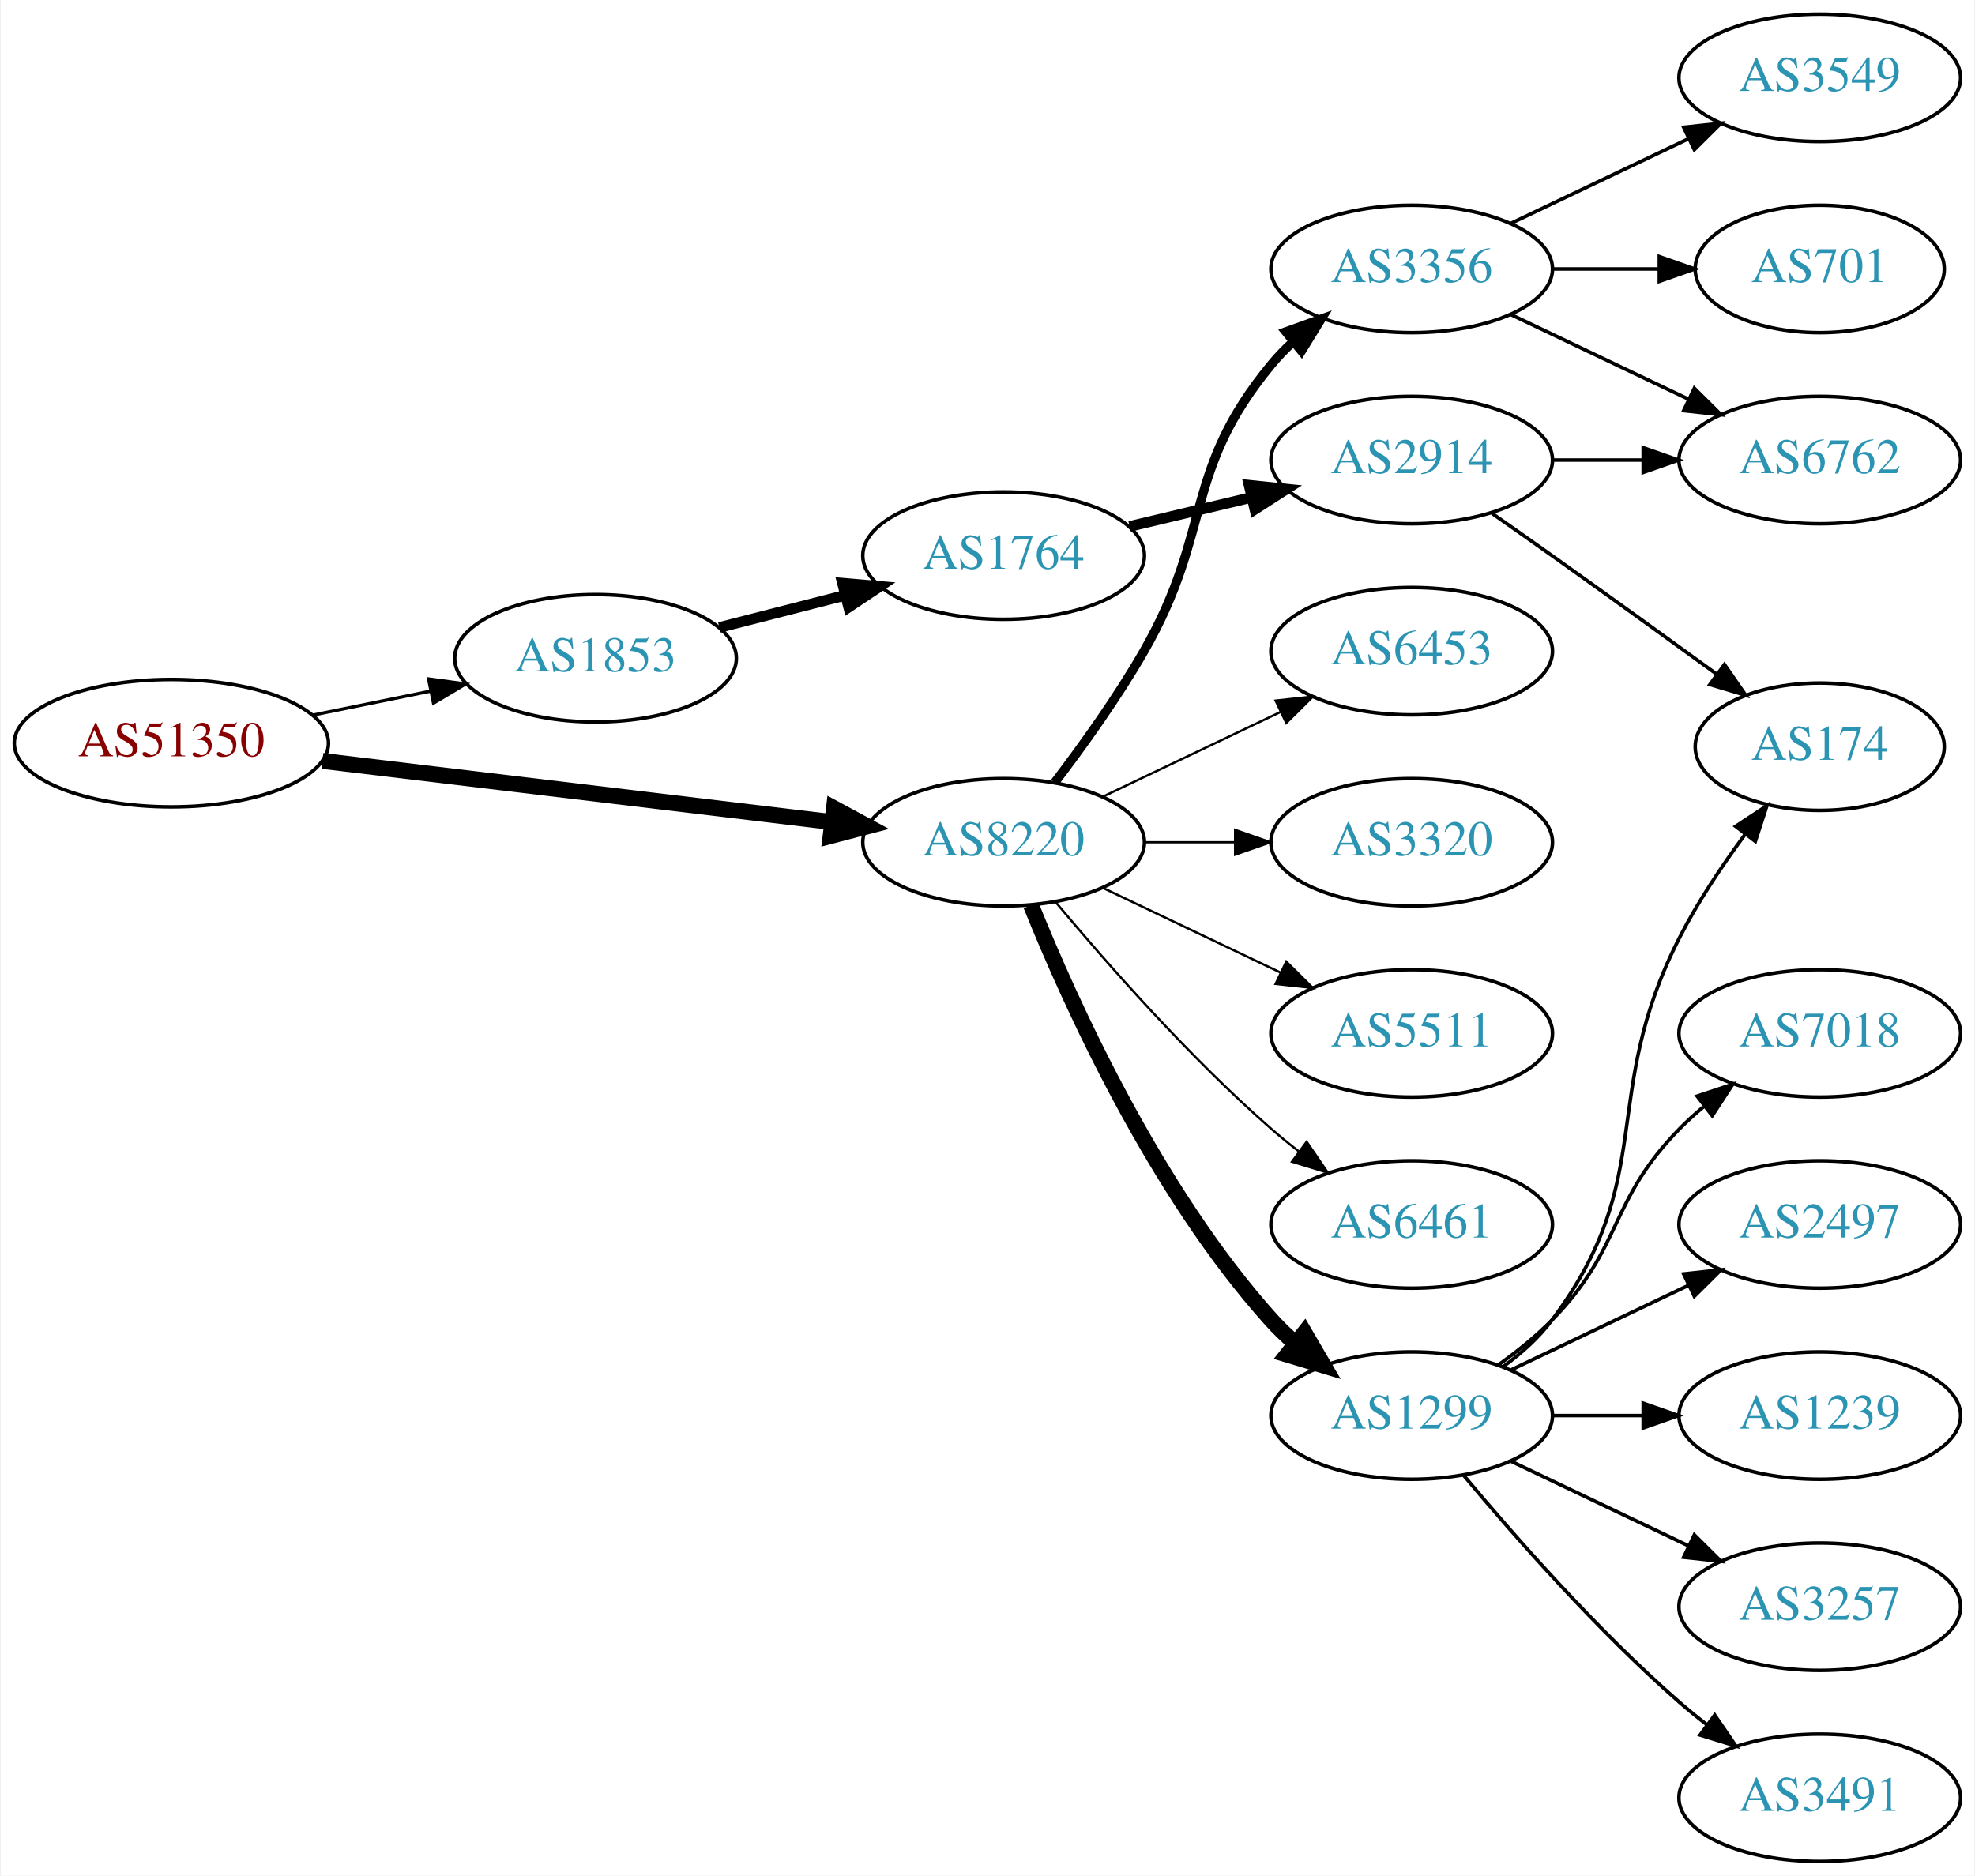
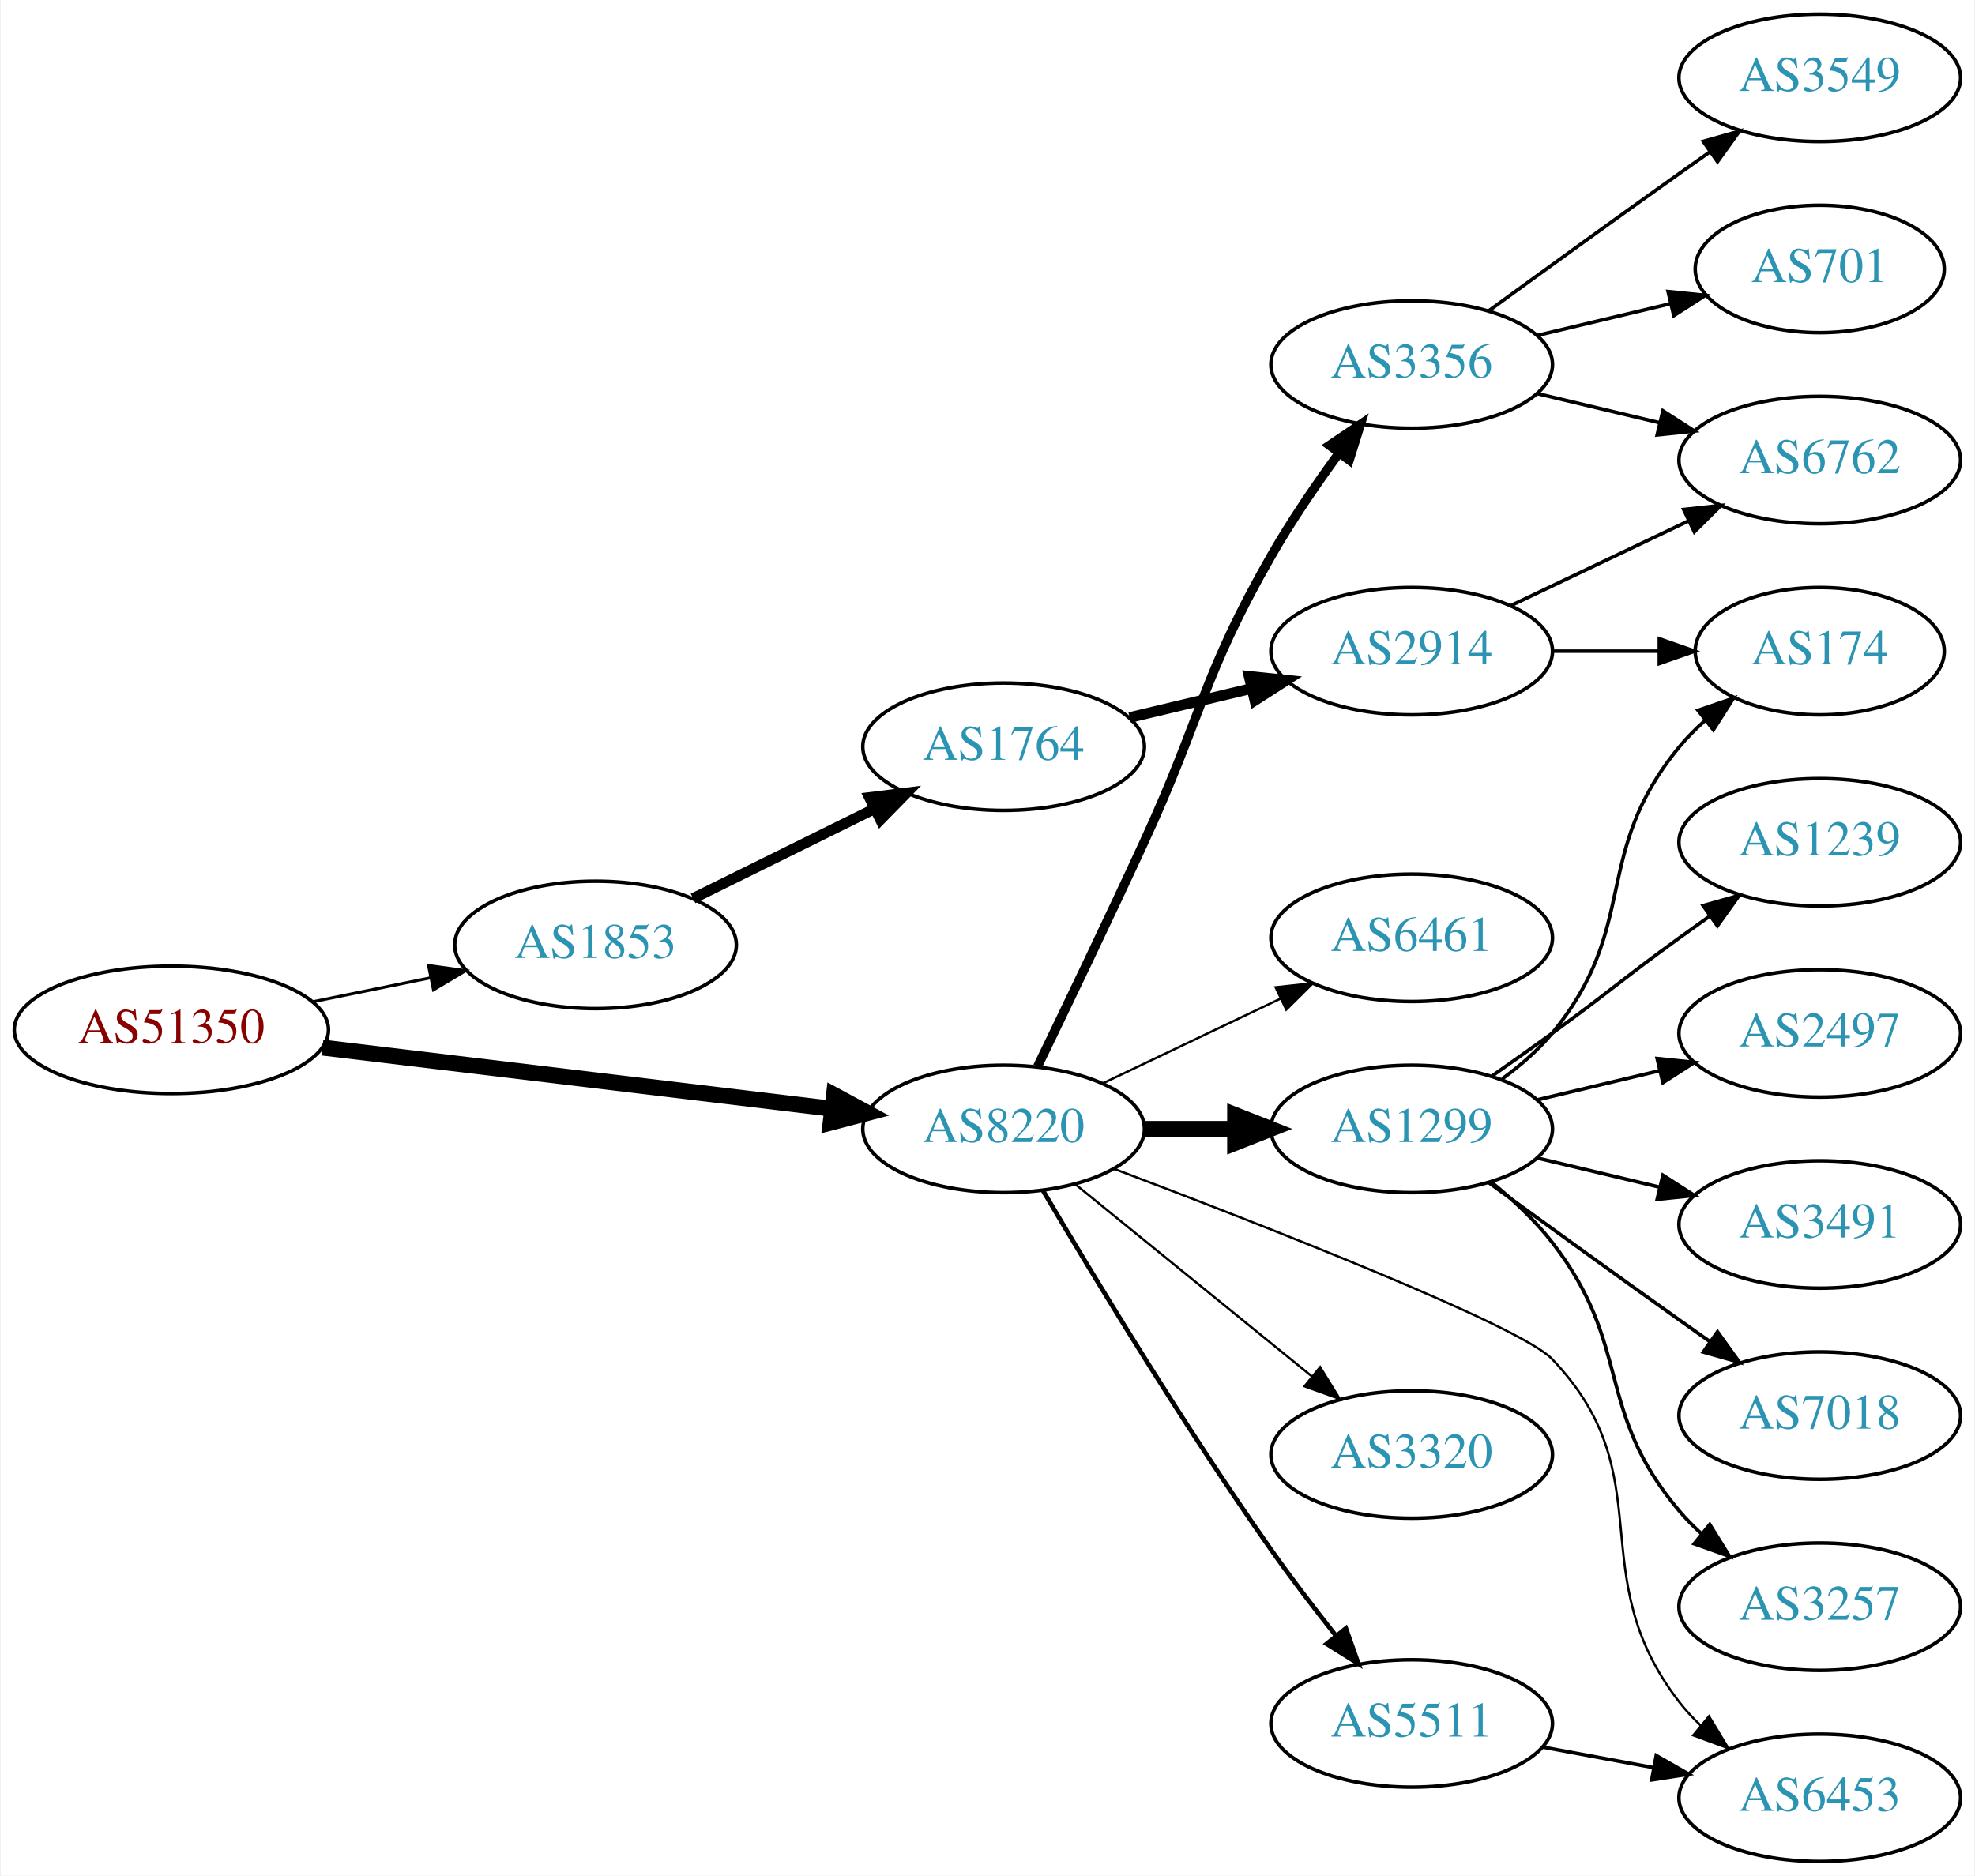
<svg xmlns="http://www.w3.org/2000/svg" xmlns:xlink="http://www.w3.org/1999/xlink" width="558pt" height="530pt" viewBox="0.00 0.00 557.56 530.00">
  <g id="graph0" class="graph" transform="scale(1 1) rotate(0) translate(4 526)">
    <polygon fill="white" stroke="none" points="-4,4 -4,-526 553.564,-526 553.564,4 -4,4" />
    <g id="node1" class="node">
      <g id="a_node1">
        <a xlink:href="/asn/51350" xlink:title="AS51350 ~ Fachhochschule Technikum Wien [AT]">
-           <ellipse fill="#ffffff" stroke="black" cx="44.196" cy="-316" rx="44.393" ry="18" />
-           <text text-anchor="middle" x="44.196" y="-312.3" font-family="Times,serif" font-size="14.00" fill="#880000">AS51350</text>
+           <ellipse fill="#ffffff" stroke="black" cx="44.196" cy="-235" rx="44.393" ry="18" />
+           <text text-anchor="middle" x="44.196" y="-231.3" font-family="Times,serif" font-size="14.00" fill="#880000">AS51350</text>
        </a>
      </g>
    </g>
    <g id="node2" class="node">
      <g id="a_node2">
        <a xlink:href="/asn/1853" xlink:title="AS1853 ~ ACOnet Backbone [AT]">
-           <ellipse fill="#ffffff" stroke="black" cx="164.039" cy="-340" rx="39.794" ry="18" />
-           <text text-anchor="middle" x="164.039" y="-336.3" font-family="Times,serif" font-size="14.00" fill="#2c94b3">AS1853</text>
+           <ellipse fill="#ffffff" stroke="black" cx="164.039" cy="-259" rx="39.794" ry="18" />
+           <text text-anchor="middle" x="164.039" y="-255.3" font-family="Times,serif" font-size="14.00" fill="#2c94b3">AS1853</text>
        </a>
      </g>
    </g>
    <g id="edge1" class="edge">
-       <path fill="none" stroke="black" stroke-width="0.9" d="M84.109,-323.925C94.785,-326.099 106.456,-328.476 117.47,-330.719" />
-       <polygon fill="black" stroke="black" stroke-width="0.9" points="116.855,-334.166 127.352,-332.732 118.252,-327.307 116.855,-334.166" />
+       <path fill="none" stroke="black" stroke-width="0.844" d="M84.109,-242.925C94.785,-245.099 106.456,-247.476 117.47,-249.719" />
+       <polygon fill="black" stroke="black" stroke-width="0.844" points="116.855,-253.166 127.352,-251.732 118.252,-246.307 116.855,-253.166" />
    </g>
    <g id="node3" class="node">
      <g id="a_node3">
        <a xlink:href="/asn/8220" xlink:title="AS8220 ~ COLT [GB]">
-           <ellipse fill="#ffffff" stroke="black" cx="279.332" cy="-288" rx="39.794" ry="18" />
-           <text text-anchor="middle" x="279.332" y="-284.3" font-family="Times,serif" font-size="14.00" fill="#2c94b3">AS8220</text>
+           <ellipse fill="#ffffff" stroke="black" cx="279.332" cy="-207" rx="39.794" ry="18" />
+           <text text-anchor="middle" x="279.332" y="-203.3" font-family="Times,serif" font-size="14.00" fill="#2c94b3">AS8220</text>
        </a>
      </g>
    </g>
    <g id="edge2" class="edge">
-       <path fill="none" stroke="black" stroke-width="4.5" d="M86.876,-310.994C127.289,-306.141 188.527,-298.786 230.812,-293.707" />
-       <polygon fill="black" stroke="black" stroke-width="4.5" points="231.403,-297.602 240.862,-292.5 230.464,-289.783 231.403,-297.602" />
+       <path fill="none" stroke="black" stroke-width="4.5" d="M86.876,-229.994C127.289,-225.141 188.527,-217.786 230.812,-212.707" />
+       <polygon fill="black" stroke="black" stroke-width="4.5" points="231.403,-216.602 240.862,-211.5 230.464,-208.783 231.403,-216.602" />
    </g>
    <g id="node4" class="node">
      <g id="a_node4">
        <a xlink:href="/asn/1764" xlink:title="AS1764 ~ NEXTLAYER-AS [AT]">
-           <ellipse fill="#ffffff" stroke="black" cx="279.332" cy="-369" rx="39.794" ry="18" />
-           <text text-anchor="middle" x="279.332" y="-365.3" font-family="Times,serif" font-size="14.00" fill="#2c94b3">AS1764</text>
+           <ellipse fill="#ffffff" stroke="black" cx="279.332" cy="-315" rx="39.794" ry="18" />
+           <text text-anchor="middle" x="279.332" y="-311.3" font-family="Times,serif" font-size="14.00" fill="#2c94b3">AS1764</text>
        </a>
      </g>
    </g>
    <g id="edge3" class="edge">
-       <path fill="none" stroke="black" stroke-width="3" d="M199.03,-348.701C210.233,-351.568 222.85,-354.798 234.671,-357.824" />
-       <polygon fill="black" stroke="black" stroke-width="3" points="233.808,-361.216 244.364,-360.305 235.544,-354.435 233.808,-361.216" />
+       <path fill="none" stroke="black" stroke-width="3" d="M191.601,-272.13C206.8,-279.642 226.069,-289.167 242.583,-297.33" />
+       <polygon fill="black" stroke="black" stroke-width="3" points="241.42,-300.659 251.936,-301.953 244.522,-294.384 241.42,-300.659" />
    </g>
    <g id="node8" class="node">
      <g id="a_node8">
-         <a xlink:href="/asn/6461" xlink:title="AS6461 ~ Zayo Bandwidth [US]">
-           <ellipse fill="#ffffff" stroke="black" cx="394.625" cy="-180" rx="39.794" ry="18" />
-           <text text-anchor="middle" x="394.625" y="-176.3" font-family="Times,serif" font-size="14.00" fill="#2c94b3">AS6461</text>
+         <a xlink:href="/asn/3356" xlink:title="AS3356 ~ Level 3 Parent, LLC [US]">
+           <ellipse fill="#ffffff" stroke="black" cx="394.625" cy="-423" rx="39.794" ry="18" />
+           <text text-anchor="middle" x="394.625" y="-419.3" font-family="Times,serif" font-size="14.00" fill="#2c94b3">AS3356</text>
        </a>
      </g>
    </g>
    <g id="edge7" class="edge">
-       <path fill="none" stroke="black" stroke-width="0.643" d="M293.962,-271.183C308.244,-254.071 331.791,-227.255 354.978,-207 357.444,-204.846 360.082,-202.706 362.78,-200.628" />
-       <polygon fill="black" stroke="black" stroke-width="0.643" points="364.953,-203.375 370.934,-194.63 360.805,-197.736 364.953,-203.375" />
+       <path fill="none" stroke="black" stroke-width="2.571" d="M288.913,-224.633C296.837,-240.998 308.873,-266.065 318.978,-288 335.462,-323.781 335.414,-334.806 354.978,-369 360.618,-378.858 367.641,-389.126 374.146,-398.028" />
+       <polygon fill="black" stroke="black" stroke-width="2.571" points="371.376,-400.168 380.163,-406.087 376.985,-395.98 371.376,-400.168" />
    </g>
    <g id="node9" class="node">
      <g id="a_node9">
-         <a xlink:href="/asn/1299" xlink:title="AS1299 ~ Telia Carrier [EU]">
-           <ellipse fill="#ffffff" stroke="black" cx="394.625" cy="-126" rx="39.794" ry="18" />
-           <text text-anchor="middle" x="394.625" y="-122.3" font-family="Times,serif" font-size="14.00" fill="#2c94b3">AS1299</text>
+         <a xlink:href="/asn/6461" xlink:title="AS6461 ~ Zayo Bandwidth [US]">
+           <ellipse fill="#ffffff" stroke="black" cx="394.625" cy="-261" rx="39.794" ry="18" />
+           <text text-anchor="middle" x="394.625" y="-257.3" font-family="Times,serif" font-size="14.00" fill="#2c94b3">AS6461</text>
        </a>
      </g>
    </g>
    <g id="edge8" class="edge">
-       <path fill="none" stroke="black" stroke-width="4.5" d="M287.079,-270.213C298.13,-242.757 322.184,-189.422 354.978,-153 356.98,-150.776 359.199,-148.637 361.532,-146.603" />
-       <polygon fill="black" stroke="black" stroke-width="4.5" points="364.333,-149.409 369.751,-140.127 359.459,-143.223 364.333,-149.409" />
+       <path fill="none" stroke="black" stroke-width="0.643" d="M307.468,-219.934C322.462,-227.081 341.283,-236.052 357.506,-243.785" />
+       <polygon fill="black" stroke="black" stroke-width="0.643" points="356.177,-247.028 366.71,-248.171 359.188,-240.709 356.177,-247.028" />
    </g>
    <g id="node10" class="node">
      <g id="a_node10">
-         <a xlink:href="/asn/3356" xlink:title="AS3356 ~ Level 3 Parent, LLC [US]">
-           <ellipse fill="#ffffff" stroke="black" cx="394.625" cy="-450" rx="39.794" ry="18" />
-           <text text-anchor="middle" x="394.625" y="-446.3" font-family="Times,serif" font-size="14.00" fill="#2c94b3">AS3356</text>
+         <a xlink:href="/asn/1299" xlink:title="AS1299 ~ Telia Carrier [EU]">
+           <ellipse fill="#ffffff" stroke="black" cx="394.625" cy="-207" rx="39.794" ry="18" />
+           <text text-anchor="middle" x="394.625" y="-203.3" font-family="Times,serif" font-size="14.00" fill="#2c94b3">AS1299</text>
        </a>
      </g>
    </g>
    <g id="edge9" class="edge">
-       <path fill="none" stroke="black" stroke-width="2.571" d="M293.793,-304.913C301.686,-315.27 311.535,-328.992 318.978,-342 338.543,-376.194 329.913,-392.606 354.978,-423 356.833,-425.25 358.92,-427.396 361.139,-429.424" />
-       <polygon fill="black" stroke="black" stroke-width="2.571" points="359.075,-432.256 369.044,-435.844 363.488,-426.823 359.075,-432.256" />
+       <path fill="none" stroke="black" stroke-width="4.5" d="M319.004,-207C327.207,-207 335.971,-207 344.503,-207" />
+       <polygon fill="black" stroke="black" stroke-width="4.5" points="344.742,-210.938 354.742,-207 344.742,-203.063 344.742,-210.938" />
    </g>
    <g id="node11" class="node">
      <g id="a_node11">
-         <a xlink:href="/asn/6453" xlink:title="AS6453 ~ TATA COMMUNICATIONS (AMERICA) INC [US]">
-           <ellipse fill="#ffffff" stroke="black" cx="394.625" cy="-342" rx="39.794" ry="18" />
-           <text text-anchor="middle" x="394.625" y="-338.3" font-family="Times,serif" font-size="14.00" fill="#2c94b3">AS6453</text>
+         <a xlink:href="/asn/5511" xlink:title="AS5511 ~ Orange S.A. [FR]">
+           <ellipse fill="#ffffff" stroke="black" cx="394.625" cy="-39" rx="39.794" ry="18" />
+           <text text-anchor="middle" x="394.625" y="-35.3" font-family="Times,serif" font-size="14.00" fill="#2c94b3">AS5511</text>
        </a>
      </g>
    </g>
    <g id="edge10" class="edge">
-       <path fill="none" stroke="black" stroke-width="0.643" d="M307.468,-300.934C322.462,-308.081 341.283,-317.052 357.506,-324.785" />
-       <polygon fill="black" stroke="black" stroke-width="0.643" points="356.177,-328.028 366.71,-329.171 359.188,-321.709 356.177,-328.028" />
+       <path fill="none" stroke="black" stroke-width="1.286" d="M290.399,-189.678C304.239,-166.173 330.248,-123.082 354.978,-88 360.663,-79.936 367.193,-71.409 373.248,-63.769" />
+       <polygon fill="black" stroke="black" stroke-width="1.286" points="376.042,-65.88 379.57,-55.89 370.582,-61.499 376.042,-65.88" />
    </g>
    <g id="node12" class="node">
      <g id="a_node12">
        <a xlink:href="/asn/3320" xlink:title="AS3320 ~ DTAG [DE]">
-           <ellipse fill="#ffffff" stroke="black" cx="394.625" cy="-288" rx="39.794" ry="18" />
-           <text text-anchor="middle" x="394.625" y="-284.3" font-family="Times,serif" font-size="14.00" fill="#2c94b3">AS3320</text>
+           <ellipse fill="#ffffff" stroke="black" cx="394.625" cy="-115" rx="39.794" ry="18" />
+           <text text-anchor="middle" x="394.625" y="-111.3" font-family="Times,serif" font-size="14.00" fill="#2c94b3">AS3320</text>
        </a>
      </g>
    </g>
    <g id="edge11" class="edge">
-       <path fill="none" stroke="black" stroke-width="0.643" d="M319.004,-288C327.207,-288 335.971,-288 344.503,-288" />
-       <polygon fill="black" stroke="black" stroke-width="0.643" points="344.742,-291.5 354.742,-288 344.742,-284.5 344.742,-291.5" />
+       <path fill="none" stroke="black" stroke-width="0.643" d="M299.55,-191.393C317.942,-176.458 345.862,-153.786 366.512,-137.017" />
+       <polygon fill="black" stroke="black" stroke-width="0.643" points="368.755,-139.704 374.312,-130.683 364.342,-134.27 368.755,-139.704" />
    </g>
    <g id="node13" class="node">
      <g id="a_node13">
-         <a xlink:href="/asn/5511" xlink:title="AS5511 ~ Orange S.A. [FR]">
-           <ellipse fill="#ffffff" stroke="black" cx="394.625" cy="-234" rx="39.794" ry="18" />
-           <text text-anchor="middle" x="394.625" y="-230.3" font-family="Times,serif" font-size="14.00" fill="#2c94b3">AS5511</text>
+         <a xlink:href="/asn/6453" xlink:title="AS6453 ~ TATA COMMUNICATIONS (AMERICA) INC [US]">
+           <ellipse fill="#ffffff" stroke="black" cx="509.918" cy="-18" rx="39.794" ry="18" />
+           <text text-anchor="middle" x="509.918" y="-14.3" font-family="Times,serif" font-size="14.00" fill="#2c94b3">AS6453</text>
        </a>
      </g>
    </g>
    <g id="edge12" class="edge">
-       <path fill="none" stroke="black" stroke-width="0.643" d="M307.468,-275.066C322.462,-267.919 341.283,-258.948 357.506,-251.215" />
-       <polygon fill="black" stroke="black" stroke-width="0.643" points="359.188,-254.291 366.71,-246.829 356.177,-247.972 359.188,-254.291" />
+       <path fill="none" stroke="black" stroke-width="0.643" d="M310.592,-195.709C352.807,-179.736 425.246,-151.433 434.271,-142 466.061,-108.774 442.143,-81.379 470.271,-45 472.055,-42.693 474.09,-40.506 476.273,-38.449" />
+       <polygon fill="black" stroke="black" stroke-width="0.643" points="478.629,-41.042 484.11,-31.975 474.171,-35.645 478.629,-41.042" />
    </g>
    <g id="node5" class="node">
      <g id="a_node5">
        <a xlink:href="/asn/2914" xlink:title="AS2914 ~ NTT America, Inc. [US]">
-           <ellipse fill="#ffffff" stroke="black" cx="394.625" cy="-396" rx="39.794" ry="18" />
-           <text text-anchor="middle" x="394.625" y="-392.3" font-family="Times,serif" font-size="14.00" fill="#2c94b3">AS2914</text>
+           <ellipse fill="#ffffff" stroke="black" cx="394.625" cy="-342" rx="39.794" ry="18" />
+           <text text-anchor="middle" x="394.625" y="-338.3" font-family="Times,serif" font-size="14.00" fill="#2c94b3">AS2914</text>
        </a>
      </g>
    </g>
    <g id="edge4" class="edge">
-       <path fill="none" stroke="black" stroke-width="3" d="M314.939,-377.248C325.81,-379.838 337.964,-382.735 349.407,-385.462" />
-       <polygon fill="black" stroke="black" stroke-width="3" points="348.69,-388.889 359.229,-387.803 350.313,-382.08 348.69,-388.889" />
+       <path fill="none" stroke="black" stroke-width="3" d="M314.939,-323.248C325.81,-325.838 337.964,-328.735 349.407,-331.462" />
+       <polygon fill="black" stroke="black" stroke-width="3" points="348.69,-334.889 359.229,-333.803 350.313,-328.08 348.69,-334.889" />
    </g>
    <g id="node6" class="node">
      <g id="a_node6">
        <a xlink:href="/asn/6762" xlink:title="AS6762 ~ TELECOM ITALIA SPARKLE S.p.A. [IT]">
          <ellipse fill="#ffffff" stroke="black" cx="509.918" cy="-396" rx="39.794" ry="18" />
          <text text-anchor="middle" x="509.918" y="-392.3" font-family="Times,serif" font-size="14.00" fill="#2c94b3">AS6762</text>
        </a>
      </g>
    </g>
    <g id="edge5" class="edge">
-       <path fill="none" stroke="black" d="M434.297,-396C442.5,-396 451.264,-396 459.796,-396" />
-       <polygon fill="black" stroke="black" points="460.035,-399.5 470.035,-396 460.035,-392.5 460.035,-399.5" />
+       <path fill="none" stroke="black" d="M422.761,-354.934C437.755,-362.081 456.576,-371.052 472.799,-378.785" />
+       <polygon fill="black" stroke="black" points="471.469,-382.028 482.002,-383.171 474.481,-375.709 471.469,-382.028" />
    </g>
    <g id="node7" class="node">
      <g id="a_node7">
        <a xlink:href="/asn/174" xlink:title="AS174 ~ Cogent Communications [US]">
-           <ellipse fill="#ffffff" stroke="black" cx="509.918" cy="-315" rx="35.194" ry="18" />
-           <text text-anchor="middle" x="509.918" y="-311.3" font-family="Times,serif" font-size="14.00" fill="#2c94b3">AS174</text>
+           <ellipse fill="#ffffff" stroke="black" cx="509.918" cy="-342" rx="35.194" ry="18" />
+           <text text-anchor="middle" x="509.918" y="-338.3" font-family="Times,serif" font-size="14.00" fill="#2c94b3">AS174</text>
        </a>
      </g>
    </g>
    <g id="edge6" class="edge">
-       <path fill="none" stroke="black" d="M417.335,-380.926C422.87,-377.057 428.801,-372.889 434.271,-369 449.709,-358.025 466.837,-345.648 480.789,-335.515" />
-       <polygon fill="black" stroke="black" points="482.992,-338.241 489.021,-329.529 478.875,-332.579 482.992,-338.241" />
-     </g>
-     <g id="edge18" class="edge">
-       <path fill="none" stroke="black" d="M420.555,-139.882C425.631,-143.611 430.549,-148.016 434.271,-153 464.542,-193.542 447.291,-215.923 470.271,-261 475.429,-271.118 482.341,-281.446 488.892,-290.324" />
-       <polygon fill="black" stroke="black" points="486.151,-292.501 494.994,-298.336 491.72,-288.26 486.151,-292.501" />
+       <path fill="none" stroke="black" d="M434.297,-342C444.002,-342 454.493,-342 464.456,-342" />
+       <polygon fill="black" stroke="black" points="464.592,-345.5 474.592,-342 464.592,-338.5 464.592,-345.5" />
+     </g>
+     <g id="edge14" class="edge">
+       <path fill="none" stroke="black" d="M430.232,-414.752C441.103,-412.162 453.257,-409.265 464.7,-406.538" />
+       <polygon fill="black" stroke="black" points="465.606,-409.92 474.522,-404.197 463.983,-403.111 465.606,-409.92" />
    </g>
    <g id="node14" class="node">
      <g id="a_node14">
-         <a xlink:href="/asn/1239" xlink:title="AS1239 ~ Sprint [US]">
-           <ellipse fill="#ffffff" stroke="black" cx="509.918" cy="-126" rx="39.794" ry="18" />
-           <text text-anchor="middle" x="509.918" y="-122.3" font-family="Times,serif" font-size="14.00" fill="#2c94b3">AS1239</text>
+         <a xlink:href="/asn/701" xlink:title="AS701 ~ UUNET [US]">
+           <ellipse fill="#ffffff" stroke="black" cx="509.918" cy="-450" rx="35.194" ry="18" />
+           <text text-anchor="middle" x="509.918" y="-446.3" font-family="Times,serif" font-size="14.00" fill="#2c94b3">AS701</text>
        </a>
      </g>
    </g>
    <g id="edge13" class="edge">
-       <path fill="none" stroke="black" d="M434.297,-126C442.5,-126 451.264,-126 459.796,-126" />
-       <polygon fill="black" stroke="black" points="460.035,-129.5 470.035,-126 460.035,-122.5 460.035,-129.5" />
+       <path fill="none" stroke="black" d="M430.232,-431.248C442.026,-434.058 455.331,-437.229 467.599,-440.153" />
+       <polygon fill="black" stroke="black" points="467.065,-443.624 477.604,-442.537 468.687,-436.814 467.065,-443.624" />
    </g>
    <g id="node15" class="node">
      <g id="a_node15">
+         <a xlink:href="/asn/3549" xlink:title="AS3549 ~ Level 3 Parent, LLC [US]">
+           <ellipse fill="#ffffff" stroke="black" cx="509.918" cy="-504" rx="39.794" ry="18" />
+           <text text-anchor="middle" x="509.918" y="-500.3" font-family="Times,serif" font-size="14.00" fill="#2c94b3">AS3549</text>
+         </a>
+       </g>
+     </g>
+     <g id="edge15" class="edge">
+       <path fill="none" stroke="black" d="M416.473,-438.222C431.407,-449.091 452.02,-464.025 470.271,-477 473.091,-479.005 476.034,-481.085 478.983,-483.159" />
+       <polygon fill="black" stroke="black" points="477.01,-486.05 487.207,-488.926 481.029,-480.319 477.01,-486.05" />
+     </g>
+     <g id="edge19" class="edge">
+       <path fill="none" stroke="black" d="M420.205,-221.156C425.3,-224.872 430.313,-229.201 434.271,-234 459.336,-264.394 445.206,-284.606 470.271,-315 472.406,-317.589 474.849,-320.041 477.445,-322.334" />
+       <polygon fill="black" stroke="black" points="475.522,-325.275 485.544,-328.712 479.853,-319.775 475.522,-325.275" />
+     </g>
+     <g id="node16" class="node">
+       <g id="a_node16">
        <a xlink:href="/asn/3257" xlink:title="AS3257 ~ GTT [DE]">
          <ellipse fill="#ffffff" stroke="black" cx="509.918" cy="-72" rx="39.794" ry="18" />
          <text text-anchor="middle" x="509.918" y="-68.3" font-family="Times,serif" font-size="14.00" fill="#2c94b3">AS3257</text>
        </a>
      </g>
    </g>
-     <g id="edge14" class="edge">
-       <path fill="none" stroke="black" d="M422.761,-113.066C437.755,-105.919 456.576,-96.948 472.799,-89.215" />
-       <polygon fill="black" stroke="black" points="474.481,-92.291 482.002,-84.829 471.469,-85.972 474.481,-92.291" />
-     </g>
-     <g id="node16" class="node">
-       <g id="a_node16">
-         <a xlink:href="/asn/3491" xlink:title="AS3491 ~ PCCW Global, Inc. [US]">
-           <ellipse fill="#ffffff" stroke="black" cx="509.918" cy="-18" rx="39.794" ry="18" />
-           <text text-anchor="middle" x="509.918" y="-14.3" font-family="Times,serif" font-size="14.00" fill="#2c94b3">AS3491</text>
-         </a>
-       </g>
-     </g>
-     <g id="edge15" class="edge">
-       <path fill="none" stroke="black" d="M409.255,-109.183C423.537,-92.071 447.084,-65.255 470.271,-45 472.737,-42.846 475.375,-40.706 478.073,-38.628" />
-       <polygon fill="black" stroke="black" points="480.246,-41.375 486.227,-32.63 476.098,-35.736 480.246,-41.375" />
+     <g id="edge16" class="edge">
+       <path fill="none" stroke="black" d="M417.23,-191.892C423.254,-186.982 429.459,-181.19 434.271,-175 457.21,-145.492 446.145,-127.546 470.271,-99 472.153,-96.773 474.26,-94.643 476.492,-92.626" />
+       <polygon fill="black" stroke="black" points="478.837,-95.231 484.422,-86.228 474.442,-89.783 478.837,-95.231" />
    </g>
    <g id="node17" class="node">
      <g id="a_node17">
-         <a xlink:href="/asn/7018" xlink:title="AS7018 ~ AT&amp;T Services, Inc. [US]">
-           <ellipse fill="#ffffff" stroke="black" cx="509.918" cy="-234" rx="39.794" ry="18" />
-           <text text-anchor="middle" x="509.918" y="-230.3" font-family="Times,serif" font-size="14.00" fill="#2c94b3">AS7018</text>
-         </a>
-       </g>
-     </g>
-     <g id="edge16" class="edge">
-       <path fill="none" stroke="black" d="M419.219,-140.389C424.475,-144.148 429.806,-148.437 434.271,-153 454.443,-173.617 450.099,-186.383 470.271,-207 472.364,-209.139 474.647,-211.218 477.024,-213.21" />
-       <polygon fill="black" stroke="black" points="475.267,-216.275 485.323,-219.611 479.542,-210.732 475.267,-216.275" />
+         <a xlink:href="/asn/1239" xlink:title="AS1239 ~ Sprint [US]">
+           <ellipse fill="#ffffff" stroke="black" cx="509.918" cy="-288" rx="39.794" ry="18" />
+           <text text-anchor="middle" x="509.918" y="-284.3" font-family="Times,serif" font-size="14.00" fill="#2c94b3">AS1239</text>
+         </a>
+       </g>
+     </g>
+     <g id="edge17" class="edge">
+       <path fill="none" stroke="black" d="M417.382,-222.009C422.916,-225.879 428.835,-230.064 434.271,-234 450.471,-245.729 454.071,-249.271 470.271,-261 473.074,-263.029 476.005,-265.125 478.946,-267.21" />
+       <polygon fill="black" stroke="black" points="476.968,-270.097 487.16,-272.991 480.997,-264.373 476.968,-270.097" />
    </g>
    <g id="node18" class="node">
      <g id="a_node18">
        <a xlink:href="/asn/2497" xlink:title="AS2497 ~ Internet Initiative Japan Inc. [JP]">
-           <ellipse fill="#ffffff" stroke="black" cx="509.918" cy="-180" rx="39.794" ry="18" />
-           <text text-anchor="middle" x="509.918" y="-176.3" font-family="Times,serif" font-size="14.00" fill="#2c94b3">AS2497</text>
-         </a>
-       </g>
-     </g>
-     <g id="edge17" class="edge">
-       <path fill="none" stroke="black" d="M422.761,-138.934C437.755,-146.081 456.576,-155.052 472.799,-162.785" />
-       <polygon fill="black" stroke="black" points="471.469,-166.028 482.002,-167.171 474.481,-159.709 471.469,-166.028" />
-     </g>
-     <g id="edge20" class="edge">
-       <path fill="none" stroke="black" d="M422.761,-437.066C437.755,-429.919 456.576,-420.948 472.799,-413.215" />
-       <polygon fill="black" stroke="black" points="474.481,-416.291 482.002,-408.829 471.469,-409.972 474.481,-416.291" />
+           <ellipse fill="#ffffff" stroke="black" cx="509.918" cy="-234" rx="39.794" ry="18" />
+           <text text-anchor="middle" x="509.918" y="-230.3" font-family="Times,serif" font-size="14.00" fill="#2c94b3">AS2497</text>
+         </a>
+       </g>
+     </g>
+     <g id="edge18" class="edge">
+       <path fill="none" stroke="black" d="M430.232,-215.248C441.103,-217.838 453.257,-220.735 464.7,-223.462" />
+       <polygon fill="black" stroke="black" points="463.983,-226.889 474.522,-225.803 465.606,-220.08 463.983,-226.889" />
    </g>
    <g id="node19" class="node">
      <g id="a_node19">
-         <a xlink:href="/asn/3549" xlink:title="AS3549 ~ Level 3 Parent, LLC [US]">
-           <ellipse fill="#ffffff" stroke="black" cx="509.918" cy="-504" rx="39.794" ry="18" />
-           <text text-anchor="middle" x="509.918" y="-500.3" font-family="Times,serif" font-size="14.00" fill="#2c94b3">AS3549</text>
-         </a>
-       </g>
-     </g>
-     <g id="edge19" class="edge">
-       <path fill="none" stroke="black" d="M422.761,-462.934C437.755,-470.081 456.576,-479.052 472.799,-486.785" />
-       <polygon fill="black" stroke="black" points="471.469,-490.028 482.002,-491.171 474.481,-483.709 471.469,-490.028" />
+         <a xlink:href="/asn/3491" xlink:title="AS3491 ~ PCCW Global, Inc. [US]">
+           <ellipse fill="#ffffff" stroke="black" cx="509.918" cy="-180" rx="39.794" ry="18" />
+           <text text-anchor="middle" x="509.918" y="-176.3" font-family="Times,serif" font-size="14.00" fill="#2c94b3">AS3491</text>
+         </a>
+       </g>
+     </g>
+     <g id="edge20" class="edge">
+       <path fill="none" stroke="black" d="M430.232,-198.752C441.103,-196.162 453.257,-193.265 464.7,-190.538" />
+       <polygon fill="black" stroke="black" points="465.606,-193.92 474.522,-188.197 463.983,-187.111 465.606,-193.92" />
    </g>
    <g id="node20" class="node">
      <g id="a_node20">
-         <a xlink:href="/asn/701" xlink:title="AS701 ~ UUNET [US]">
-           <ellipse fill="#ffffff" stroke="black" cx="509.918" cy="-450" rx="35.194" ry="18" />
-           <text text-anchor="middle" x="509.918" y="-446.3" font-family="Times,serif" font-size="14.00" fill="#2c94b3">AS701</text>
+         <a xlink:href="/asn/7018" xlink:title="AS7018 ~ AT&amp;T Services, Inc. [US]">
+           <ellipse fill="#ffffff" stroke="black" cx="509.918" cy="-126" rx="39.794" ry="18" />
+           <text text-anchor="middle" x="509.918" y="-122.3" font-family="Times,serif" font-size="14.00" fill="#2c94b3">AS7018</text>
        </a>
      </g>
    </g>
    <g id="edge21" class="edge">
-       <path fill="none" stroke="black" d="M434.297,-450C444.002,-450 454.493,-450 464.456,-450" />
-       <polygon fill="black" stroke="black" points="464.592,-453.5 474.592,-450 464.592,-446.5 464.592,-453.5" />
+       <path fill="none" stroke="black" d="M416.473,-191.778C431.407,-180.909 452.02,-165.975 470.271,-153 473.091,-150.995 476.034,-148.915 478.983,-146.841" />
+       <polygon fill="black" stroke="black" points="481.029,-149.681 487.207,-141.074 477.01,-143.95 481.029,-149.681" />
+     </g>
+     <g id="edge22" class="edge">
+       <path fill="none" stroke="black" d="M431.471,-32.355C441.493,-30.498 452.523,-28.453 463.04,-26.504" />
+       <polygon fill="black" stroke="black" points="463.721,-29.937 472.915,-24.673 462.445,-23.055 463.721,-29.937" />
    </g>
  </g>
</svg>
